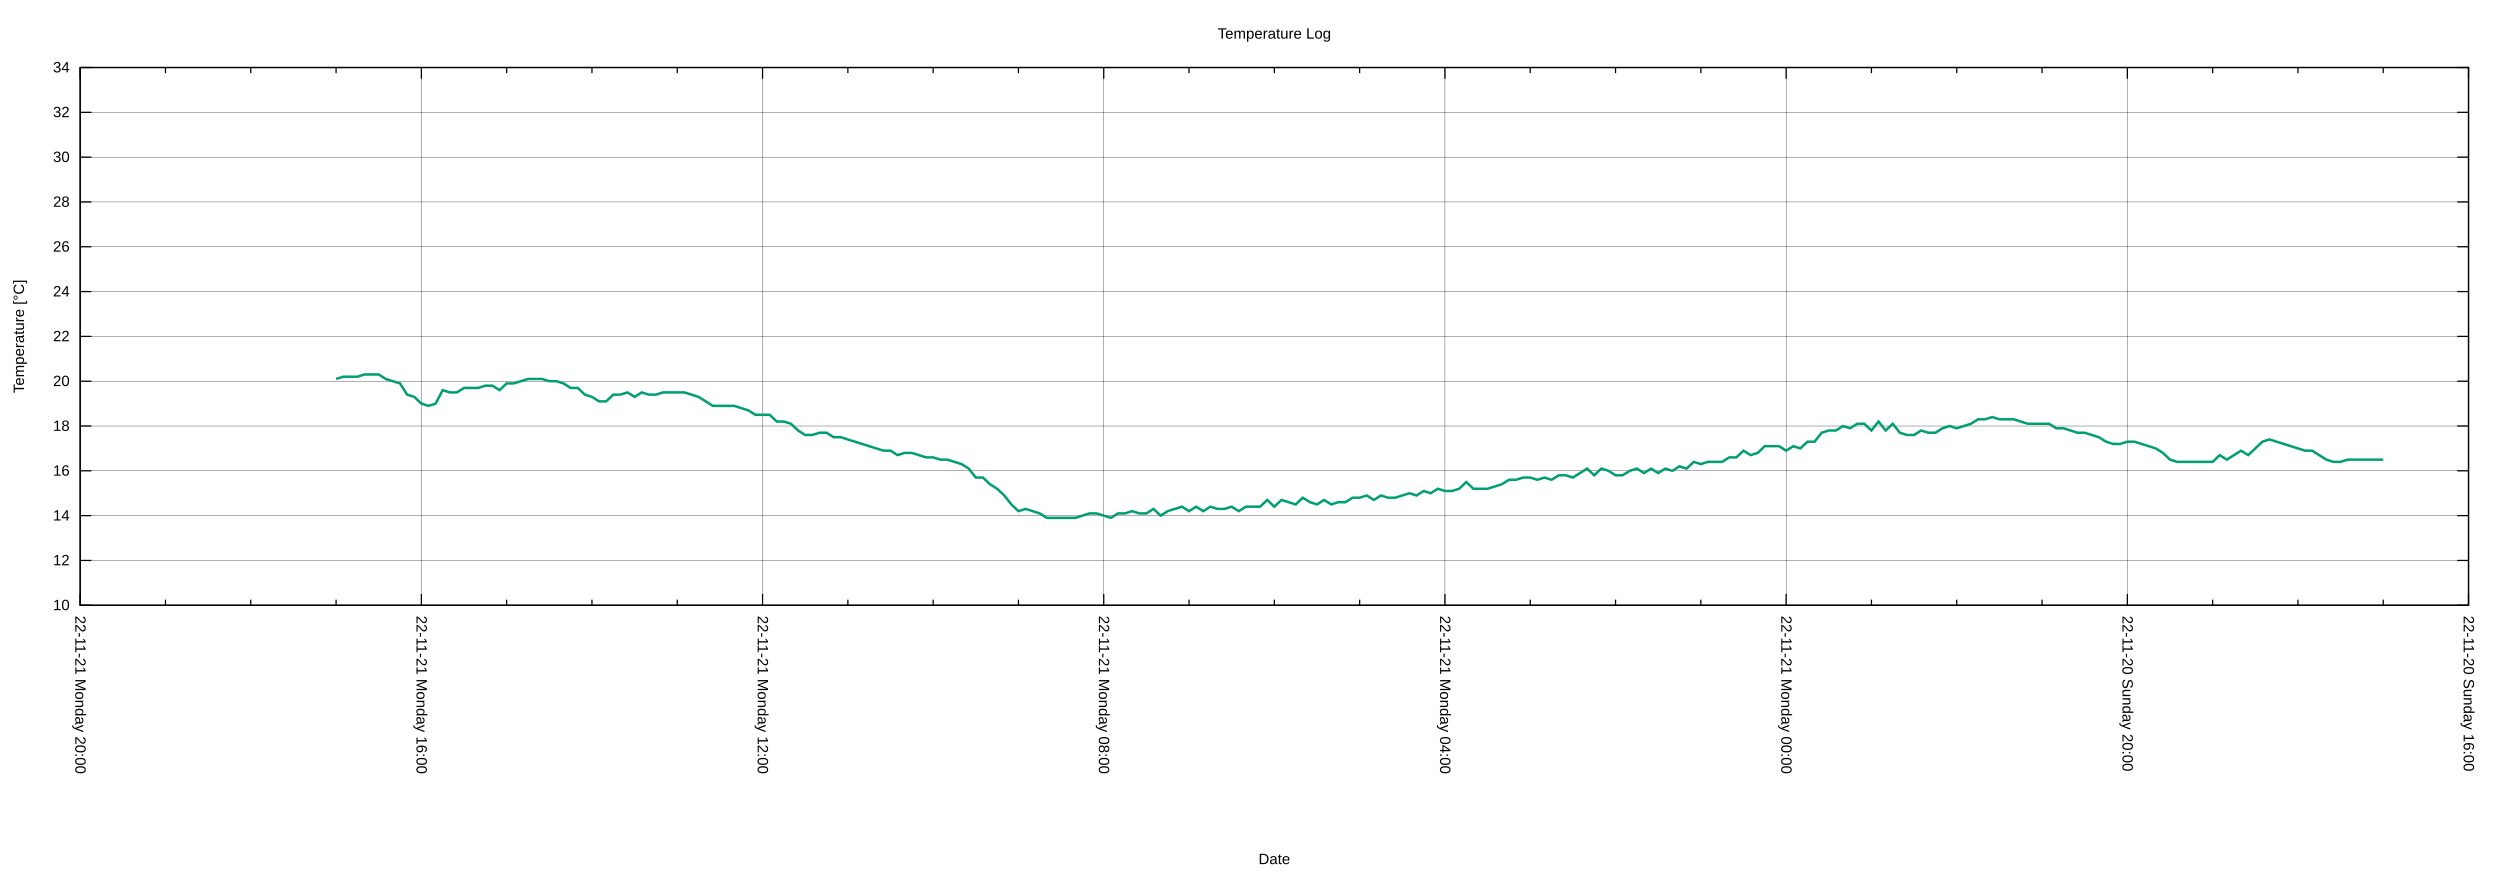
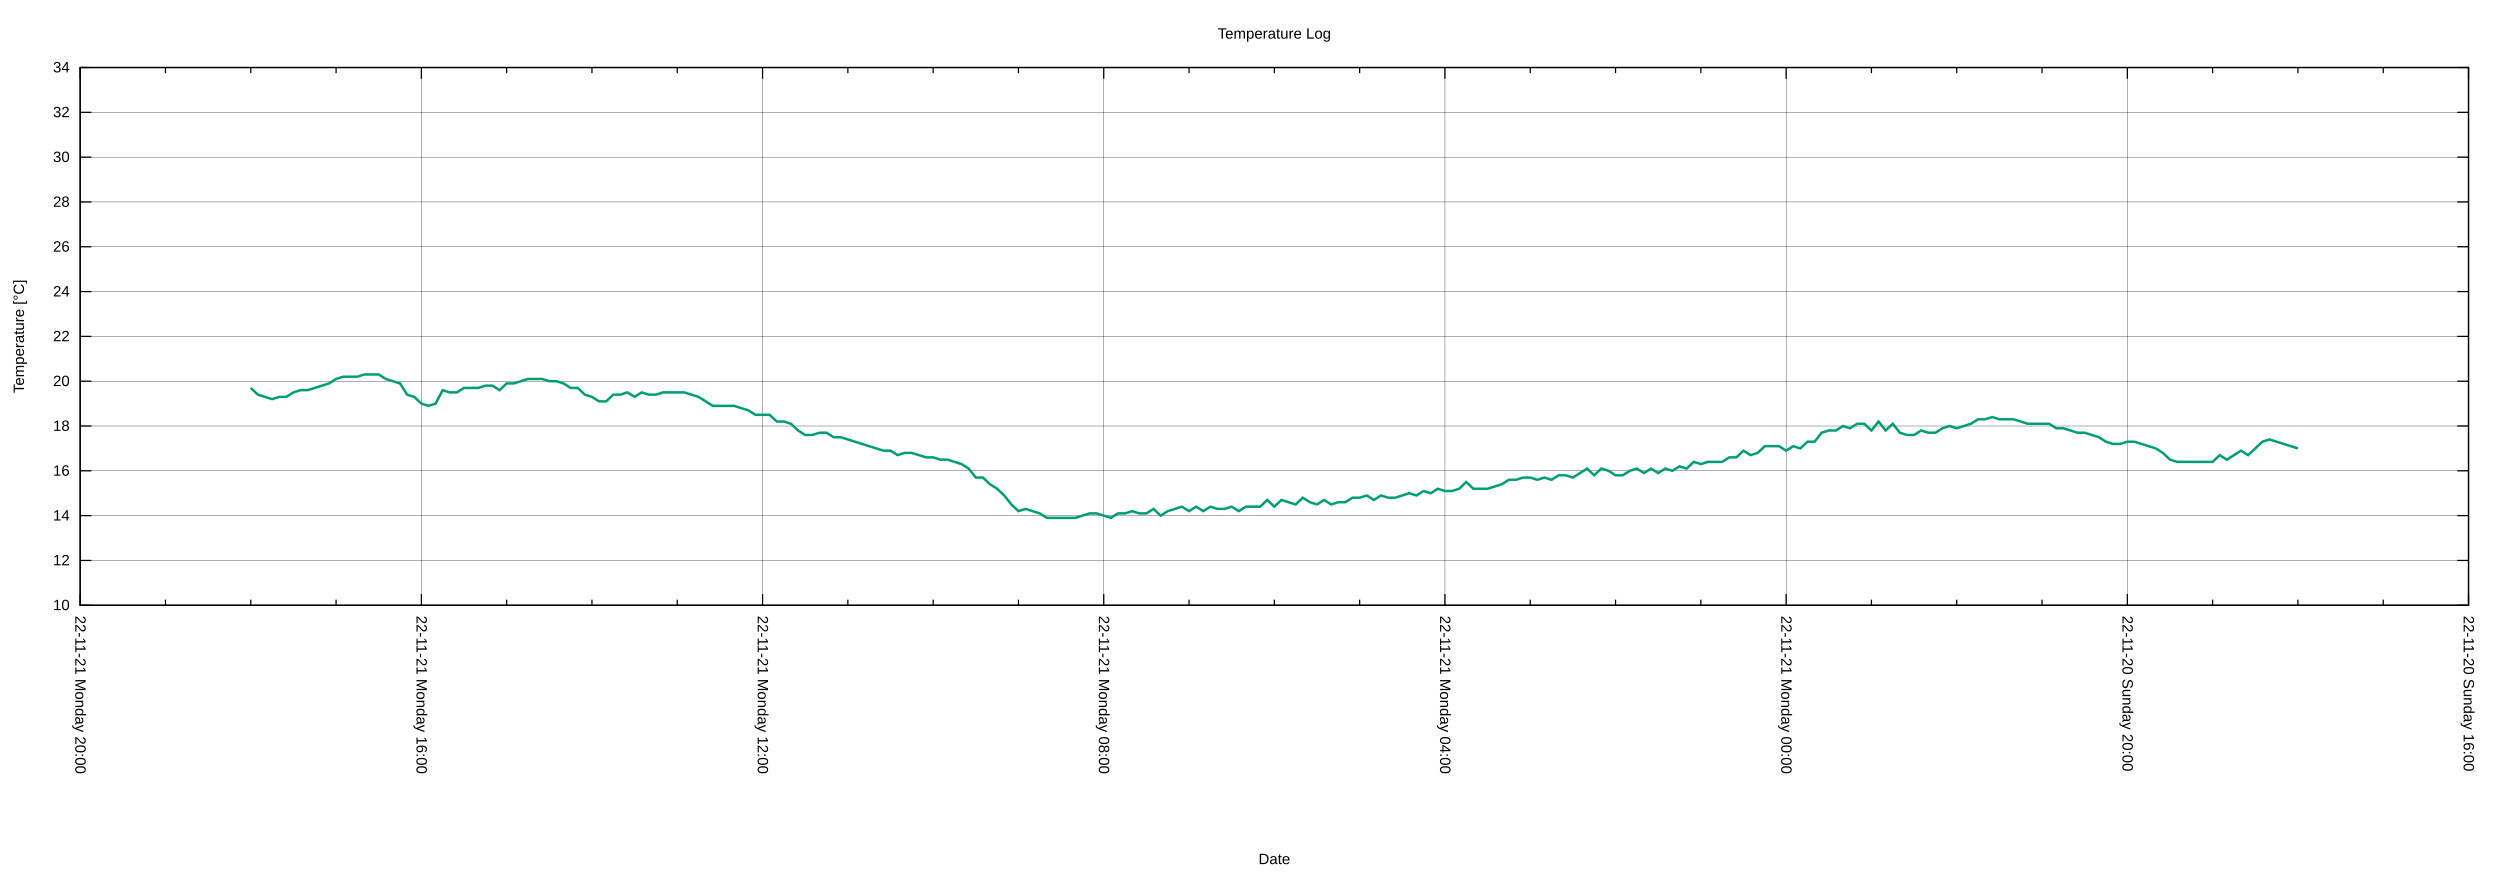
<svg xmlns="http://www.w3.org/2000/svg" xmlns:xlink="http://www.w3.org/1999/xlink" width="2000" height="700" viewBox="0 0 2000 700">
  <g id="gnuplot_canvas">
    <rect x="0" y="0" width="2000" height="700" fill="none" />
    <defs>
      <circle id="gpDot" r="0.5" stroke-width="0.5" stroke="currentColor" />
      <path id="gpPt0" stroke-width="0.222" stroke="currentColor" d="M-1,0 h2 M0,-1 v2" />
      <path id="gpPt1" stroke-width="0.222" stroke="currentColor" d="M-1,-1 L1,1 M1,-1 L-1,1" />
      <path id="gpPt2" stroke-width="0.222" stroke="currentColor" d="M-1,0 L1,0 M0,-1 L0,1 M-1,-1 L1,1 M-1,1 L1,-1" />
      <rect id="gpPt3" stroke-width="0.222" stroke="currentColor" x="-1" y="-1" width="2" height="2" />
      <rect id="gpPt4" stroke-width="0.222" stroke="currentColor" fill="currentColor" x="-1" y="-1" width="2" height="2" />
      <circle id="gpPt5" stroke-width="0.222" stroke="currentColor" cx="0" cy="0" r="1" />
      <use xlink:href="#gpPt5" id="gpPt6" fill="currentColor" stroke="none" />
      <path id="gpPt7" stroke-width="0.222" stroke="currentColor" d="M0,-1.33 L-1.33,0.67 L1.33,0.67 z" />
      <use xlink:href="#gpPt7" id="gpPt8" fill="currentColor" stroke="none" />
      <use xlink:href="#gpPt7" id="gpPt9" stroke="currentColor" transform="rotate(180)" />
      <use xlink:href="#gpPt9" id="gpPt10" fill="currentColor" stroke="none" />
      <use xlink:href="#gpPt3" id="gpPt11" stroke="currentColor" transform="rotate(45)" />
      <use xlink:href="#gpPt11" id="gpPt12" fill="currentColor" stroke="none" />
      <path id="gpPt13" stroke-width="0.222" stroke="currentColor" d="M0,1.330 L1.265,0.411 L0.782,-1.067 L-0.782,-1.076 L-1.265,0.411 z" />
      <use xlink:href="#gpPt13" id="gpPt14" fill="currentColor" stroke="none" />
      <filter id="textbox" filterUnits="objectBoundingBox" x="0" y="0" height="1" width="1">
        <feFlood flood-color="white" flood-opacity="1" result="bgnd" />
        <feComposite in="SourceGraphic" in2="bgnd" operator="atop" />
      </filter>
      <filter id="greybox" filterUnits="objectBoundingBox" x="0" y="0" height="1" width="1">
        <feFlood flood-color="lightgrey" flood-opacity="1" result="grey" />
        <feComposite in="SourceGraphic" in2="grey" operator="atop" />
      </filter>
    </defs>
    <g fill="none" color="white" stroke="currentColor" stroke-width="1.00" stroke-linecap="butt" stroke-linejoin="miter">
</g>
    <g fill="none" color="black" stroke="currentColor" stroke-width="1.00" stroke-linecap="butt" stroke-linejoin="miter">
</g>
    <g fill="none" color="black" stroke="black" stroke-width="0.25" stroke-linecap="butt" stroke-linejoin="miter">
</g>
    <g fill="none" color="black" stroke="currentColor" stroke-width="0.25" stroke-linecap="butt" stroke-linejoin="miter">
      <path stroke="black" class="gridline" d="M64.14,484.21 L1974.82,484.21  " />
    </g>
    <g fill="none" color="black" stroke="black" stroke-width="1.00" stroke-linecap="butt" stroke-linejoin="miter">
</g>
    <g fill="none" color="black" stroke="currentColor" stroke-width="1.00" stroke-linecap="butt" stroke-linejoin="miter">
      <path stroke="black" d="M64.14,484.21 L73.14,484.21 M1974.82,484.21 L1965.82,484.21  " />
      <g transform="translate(55.75,488.11)" stroke="none" fill="black" font-family="Arial" font-size="12.00" text-anchor="end">
        <text>
          <tspan font-family="Arial"> 10</tspan>
        </text>
      </g>
    </g>
    <g fill="none" color="black" stroke="currentColor" stroke-width="1.00" stroke-linecap="butt" stroke-linejoin="miter">
</g>
    <g fill="none" color="black" stroke="black" stroke-width="0.25" stroke-linecap="butt" stroke-linejoin="miter">
</g>
    <g fill="none" color="black" stroke="currentColor" stroke-width="0.25" stroke-linecap="butt" stroke-linejoin="miter">
      <path stroke="black" class="gridline" d="M64.14,448.36 L1974.82,448.36  " />
    </g>
    <g fill="none" color="black" stroke="black" stroke-width="1.00" stroke-linecap="butt" stroke-linejoin="miter">
</g>
    <g fill="none" color="black" stroke="currentColor" stroke-width="1.00" stroke-linecap="butt" stroke-linejoin="miter">
      <path stroke="black" d="M64.14,448.36 L73.14,448.36 M1974.82,448.36 L1965.82,448.36  " />
      <g transform="translate(55.75,452.26)" stroke="none" fill="black" font-family="Arial" font-size="12.00" text-anchor="end">
        <text>
          <tspan font-family="Arial"> 12</tspan>
        </text>
      </g>
    </g>
    <g fill="none" color="black" stroke="currentColor" stroke-width="1.00" stroke-linecap="butt" stroke-linejoin="miter">
</g>
    <g fill="none" color="black" stroke="black" stroke-width="0.25" stroke-linecap="butt" stroke-linejoin="miter">
</g>
    <g fill="none" color="black" stroke="currentColor" stroke-width="0.25" stroke-linecap="butt" stroke-linejoin="miter">
      <path stroke="black" class="gridline" d="M64.14,412.51 L1974.82,412.51  " />
    </g>
    <g fill="none" color="black" stroke="black" stroke-width="1.00" stroke-linecap="butt" stroke-linejoin="miter">
</g>
    <g fill="none" color="black" stroke="currentColor" stroke-width="1.00" stroke-linecap="butt" stroke-linejoin="miter">
      <path stroke="black" d="M64.14,412.51 L73.14,412.51 M1974.82,412.51 L1965.82,412.51  " />
      <g transform="translate(55.75,416.41)" stroke="none" fill="black" font-family="Arial" font-size="12.00" text-anchor="end">
        <text>
          <tspan font-family="Arial"> 14</tspan>
        </text>
      </g>
    </g>
    <g fill="none" color="black" stroke="currentColor" stroke-width="1.00" stroke-linecap="butt" stroke-linejoin="miter">
</g>
    <g fill="none" color="black" stroke="black" stroke-width="0.25" stroke-linecap="butt" stroke-linejoin="miter">
</g>
    <g fill="none" color="black" stroke="currentColor" stroke-width="0.25" stroke-linecap="butt" stroke-linejoin="miter">
      <path stroke="black" class="gridline" d="M64.14,376.66 L1974.82,376.66  " />
    </g>
    <g fill="none" color="black" stroke="black" stroke-width="1.00" stroke-linecap="butt" stroke-linejoin="miter">
</g>
    <g fill="none" color="black" stroke="currentColor" stroke-width="1.00" stroke-linecap="butt" stroke-linejoin="miter">
      <path stroke="black" d="M64.14,376.66 L73.14,376.66 M1974.82,376.66 L1965.82,376.66  " />
      <g transform="translate(55.75,380.56)" stroke="none" fill="black" font-family="Arial" font-size="12.00" text-anchor="end">
        <text>
          <tspan font-family="Arial"> 16</tspan>
        </text>
      </g>
    </g>
    <g fill="none" color="black" stroke="currentColor" stroke-width="1.00" stroke-linecap="butt" stroke-linejoin="miter">
</g>
    <g fill="none" color="black" stroke="black" stroke-width="0.25" stroke-linecap="butt" stroke-linejoin="miter">
</g>
    <g fill="none" color="black" stroke="currentColor" stroke-width="0.25" stroke-linecap="butt" stroke-linejoin="miter">
      <path stroke="black" class="gridline" d="M64.14,340.81 L1974.82,340.81  " />
    </g>
    <g fill="none" color="black" stroke="black" stroke-width="1.00" stroke-linecap="butt" stroke-linejoin="miter">
</g>
    <g fill="none" color="black" stroke="currentColor" stroke-width="1.00" stroke-linecap="butt" stroke-linejoin="miter">
      <path stroke="black" d="M64.14,340.81 L73.14,340.81 M1974.82,340.81 L1965.82,340.81  " />
      <g transform="translate(55.75,344.71)" stroke="none" fill="black" font-family="Arial" font-size="12.00" text-anchor="end">
        <text>
          <tspan font-family="Arial"> 18</tspan>
        </text>
      </g>
    </g>
    <g fill="none" color="black" stroke="currentColor" stroke-width="1.00" stroke-linecap="butt" stroke-linejoin="miter">
</g>
    <g fill="none" color="black" stroke="black" stroke-width="0.25" stroke-linecap="butt" stroke-linejoin="miter">
</g>
    <g fill="none" color="black" stroke="currentColor" stroke-width="0.25" stroke-linecap="butt" stroke-linejoin="miter">
      <path stroke="black" class="gridline" d="M64.14,304.96 L1974.82,304.96  " />
    </g>
    <g fill="none" color="black" stroke="black" stroke-width="1.00" stroke-linecap="butt" stroke-linejoin="miter">
</g>
    <g fill="none" color="black" stroke="currentColor" stroke-width="1.00" stroke-linecap="butt" stroke-linejoin="miter">
      <path stroke="black" d="M64.14,304.96 L73.14,304.96 M1974.82,304.96 L1965.82,304.96  " />
      <g transform="translate(55.75,308.86)" stroke="none" fill="black" font-family="Arial" font-size="12.00" text-anchor="end">
        <text>
          <tspan font-family="Arial"> 20</tspan>
        </text>
      </g>
    </g>
    <g fill="none" color="black" stroke="currentColor" stroke-width="1.00" stroke-linecap="butt" stroke-linejoin="miter">
</g>
    <g fill="none" color="black" stroke="black" stroke-width="0.25" stroke-linecap="butt" stroke-linejoin="miter">
</g>
    <g fill="none" color="black" stroke="currentColor" stroke-width="0.25" stroke-linecap="butt" stroke-linejoin="miter">
      <path stroke="black" class="gridline" d="M64.14,269.11 L1974.82,269.11  " />
    </g>
    <g fill="none" color="black" stroke="black" stroke-width="1.00" stroke-linecap="butt" stroke-linejoin="miter">
</g>
    <g fill="none" color="black" stroke="currentColor" stroke-width="1.00" stroke-linecap="butt" stroke-linejoin="miter">
      <path stroke="black" d="M64.14,269.11 L73.14,269.11 M1974.82,269.11 L1965.82,269.11  " />
      <g transform="translate(55.75,273.01)" stroke="none" fill="black" font-family="Arial" font-size="12.00" text-anchor="end">
        <text>
          <tspan font-family="Arial"> 22</tspan>
        </text>
      </g>
    </g>
    <g fill="none" color="black" stroke="currentColor" stroke-width="1.00" stroke-linecap="butt" stroke-linejoin="miter">
</g>
    <g fill="none" color="black" stroke="black" stroke-width="0.25" stroke-linecap="butt" stroke-linejoin="miter">
</g>
    <g fill="none" color="black" stroke="currentColor" stroke-width="0.25" stroke-linecap="butt" stroke-linejoin="miter">
      <path stroke="black" class="gridline" d="M64.14,233.26 L1974.82,233.26  " />
    </g>
    <g fill="none" color="black" stroke="black" stroke-width="1.00" stroke-linecap="butt" stroke-linejoin="miter">
</g>
    <g fill="none" color="black" stroke="currentColor" stroke-width="1.00" stroke-linecap="butt" stroke-linejoin="miter">
      <path stroke="black" d="M64.14,233.26 L73.14,233.26 M1974.82,233.26 L1965.82,233.26  " />
      <g transform="translate(55.75,237.16)" stroke="none" fill="black" font-family="Arial" font-size="12.00" text-anchor="end">
        <text>
          <tspan font-family="Arial"> 24</tspan>
        </text>
      </g>
    </g>
    <g fill="none" color="black" stroke="currentColor" stroke-width="1.00" stroke-linecap="butt" stroke-linejoin="miter">
</g>
    <g fill="none" color="black" stroke="black" stroke-width="0.25" stroke-linecap="butt" stroke-linejoin="miter">
</g>
    <g fill="none" color="black" stroke="currentColor" stroke-width="0.25" stroke-linecap="butt" stroke-linejoin="miter">
      <path stroke="black" class="gridline" d="M64.14,197.41 L1974.82,197.41  " />
    </g>
    <g fill="none" color="black" stroke="black" stroke-width="1.00" stroke-linecap="butt" stroke-linejoin="miter">
</g>
    <g fill="none" color="black" stroke="currentColor" stroke-width="1.00" stroke-linecap="butt" stroke-linejoin="miter">
      <path stroke="black" d="M64.14,197.41 L73.14,197.41 M1974.82,197.41 L1965.82,197.41  " />
      <g transform="translate(55.75,201.31)" stroke="none" fill="black" font-family="Arial" font-size="12.00" text-anchor="end">
        <text>
          <tspan font-family="Arial"> 26</tspan>
        </text>
      </g>
    </g>
    <g fill="none" color="black" stroke="currentColor" stroke-width="1.00" stroke-linecap="butt" stroke-linejoin="miter">
</g>
    <g fill="none" color="black" stroke="black" stroke-width="0.25" stroke-linecap="butt" stroke-linejoin="miter">
</g>
    <g fill="none" color="black" stroke="currentColor" stroke-width="0.25" stroke-linecap="butt" stroke-linejoin="miter">
      <path stroke="black" class="gridline" d="M64.14,161.56 L1974.82,161.56  " />
    </g>
    <g fill="none" color="black" stroke="black" stroke-width="1.00" stroke-linecap="butt" stroke-linejoin="miter">
</g>
    <g fill="none" color="black" stroke="currentColor" stroke-width="1.00" stroke-linecap="butt" stroke-linejoin="miter">
      <path stroke="black" d="M64.14,161.56 L73.14,161.56 M1974.82,161.56 L1965.82,161.56  " />
      <g transform="translate(55.75,165.46)" stroke="none" fill="black" font-family="Arial" font-size="12.00" text-anchor="end">
        <text>
          <tspan font-family="Arial"> 28</tspan>
        </text>
      </g>
    </g>
    <g fill="none" color="black" stroke="currentColor" stroke-width="1.00" stroke-linecap="butt" stroke-linejoin="miter">
</g>
    <g fill="none" color="black" stroke="black" stroke-width="0.25" stroke-linecap="butt" stroke-linejoin="miter">
</g>
    <g fill="none" color="black" stroke="currentColor" stroke-width="0.25" stroke-linecap="butt" stroke-linejoin="miter">
      <path stroke="black" class="gridline" d="M64.14,125.71 L1974.82,125.71  " />
    </g>
    <g fill="none" color="black" stroke="black" stroke-width="1.00" stroke-linecap="butt" stroke-linejoin="miter">
</g>
    <g fill="none" color="black" stroke="currentColor" stroke-width="1.00" stroke-linecap="butt" stroke-linejoin="miter">
      <path stroke="black" d="M64.14,125.71 L73.14,125.71 M1974.82,125.71 L1965.82,125.71  " />
      <g transform="translate(55.75,129.61)" stroke="none" fill="black" font-family="Arial" font-size="12.00" text-anchor="end">
        <text>
          <tspan font-family="Arial"> 30</tspan>
        </text>
      </g>
    </g>
    <g fill="none" color="black" stroke="currentColor" stroke-width="1.00" stroke-linecap="butt" stroke-linejoin="miter">
</g>
    <g fill="none" color="black" stroke="black" stroke-width="0.25" stroke-linecap="butt" stroke-linejoin="miter">
</g>
    <g fill="none" color="black" stroke="currentColor" stroke-width="0.25" stroke-linecap="butt" stroke-linejoin="miter">
      <path stroke="black" class="gridline" d="M64.14,89.86 L1974.82,89.86  " />
    </g>
    <g fill="none" color="black" stroke="black" stroke-width="1.00" stroke-linecap="butt" stroke-linejoin="miter">
</g>
    <g fill="none" color="black" stroke="currentColor" stroke-width="1.00" stroke-linecap="butt" stroke-linejoin="miter">
      <path stroke="black" d="M64.14,89.86 L73.14,89.86 M1974.82,89.86 L1965.82,89.86  " />
      <g transform="translate(55.75,93.76)" stroke="none" fill="black" font-family="Arial" font-size="12.00" text-anchor="end">
        <text>
          <tspan font-family="Arial"> 32</tspan>
        </text>
      </g>
    </g>
    <g fill="none" color="black" stroke="currentColor" stroke-width="1.00" stroke-linecap="butt" stroke-linejoin="miter">
</g>
    <g fill="none" color="black" stroke="black" stroke-width="0.25" stroke-linecap="butt" stroke-linejoin="miter">
</g>
    <g fill="none" color="black" stroke="currentColor" stroke-width="0.25" stroke-linecap="butt" stroke-linejoin="miter">
      <path stroke="black" class="gridline" d="M64.14,54.01 L1974.82,54.01  " />
    </g>
    <g fill="none" color="black" stroke="black" stroke-width="1.00" stroke-linecap="butt" stroke-linejoin="miter">
</g>
    <g fill="none" color="black" stroke="currentColor" stroke-width="1.00" stroke-linecap="butt" stroke-linejoin="miter">
      <path stroke="black" d="M64.14,54.01 L73.14,54.01 M1974.82,54.01 L1965.82,54.01  " />
      <g transform="translate(55.75,57.91)" stroke="none" fill="black" font-family="Arial" font-size="12.00" text-anchor="end">
        <text>
          <tspan font-family="Arial"> 34</tspan>
        </text>
      </g>
    </g>
    <g fill="none" color="black" stroke="currentColor" stroke-width="1.00" stroke-linecap="butt" stroke-linejoin="miter">
</g>
    <g fill="none" color="black" stroke="black" stroke-width="0.25" stroke-linecap="butt" stroke-linejoin="miter">
</g>
    <g fill="none" color="black" stroke="currentColor" stroke-width="0.25" stroke-linecap="butt" stroke-linejoin="miter">
      <path stroke="black" class="gridline" d="M1974.82,484.21 L1974.82,54.01  " />
    </g>
    <g fill="none" color="black" stroke="black" stroke-width="1.00" stroke-linecap="butt" stroke-linejoin="miter">
</g>
    <g fill="none" color="black" stroke="currentColor" stroke-width="1.00" stroke-linecap="butt" stroke-linejoin="miter">
      <path stroke="black" d="M1974.82,484.21 L1974.82,475.21 M1974.82,54.01 L1974.82,63.01  " />
      <g transform="translate(1970.92,492.60) rotate(90)" stroke="none" fill="black" font-family="Arial" font-size="12.00" text-anchor="start">
        <text>
          <tspan font-family="Arial">22-11-20 Sunday 16:00</tspan>
        </text>
      </g>
    </g>
    <g fill="none" color="black" stroke="currentColor" stroke-width="1.00" stroke-linecap="butt" stroke-linejoin="miter">
      <path stroke="black" d="M1906.58,484.21 L1906.58,479.71 M1906.58,54.01 L1906.58,58.51 M1838.34,484.21 L1838.34,479.71 M1838.34,54.01 L1838.34,58.51   M1770.10,484.21 L1770.10,479.71 M1770.10,54.01 L1770.10,58.51  " />
    </g>
    <g fill="none" color="black" stroke="black" stroke-width="0.25" stroke-linecap="butt" stroke-linejoin="miter">
</g>
    <g fill="none" color="black" stroke="currentColor" stroke-width="0.25" stroke-linecap="butt" stroke-linejoin="miter">
      <path stroke="black" class="gridline" d="M1701.87,484.21 L1701.87,54.01  " />
    </g>
    <g fill="none" color="black" stroke="black" stroke-width="1.00" stroke-linecap="butt" stroke-linejoin="miter">
</g>
    <g fill="none" color="black" stroke="currentColor" stroke-width="1.00" stroke-linecap="butt" stroke-linejoin="miter">
      <path stroke="black" d="M1701.87,484.21 L1701.87,475.21 M1701.87,54.01 L1701.87,63.01  " />
      <g transform="translate(1697.97,492.60) rotate(90)" stroke="none" fill="black" font-family="Arial" font-size="12.00" text-anchor="start">
        <text>
          <tspan font-family="Arial">22-11-20 Sunday 20:00</tspan>
        </text>
      </g>
    </g>
    <g fill="none" color="black" stroke="currentColor" stroke-width="1.00" stroke-linecap="butt" stroke-linejoin="miter">
      <path stroke="black" d="M1633.63,484.21 L1633.63,479.71 M1633.63,54.01 L1633.63,58.51 M1565.39,484.21 L1565.39,479.71 M1565.39,54.01 L1565.39,58.51   M1497.15,484.21 L1497.15,479.71 M1497.15,54.01 L1497.15,58.51  " />
    </g>
    <g fill="none" color="black" stroke="black" stroke-width="0.25" stroke-linecap="butt" stroke-linejoin="miter">
</g>
    <g fill="none" color="black" stroke="currentColor" stroke-width="0.25" stroke-linecap="butt" stroke-linejoin="miter">
      <path stroke="black" class="gridline" d="M1428.91,484.21 L1428.91,54.01  " />
    </g>
    <g fill="none" color="black" stroke="black" stroke-width="1.00" stroke-linecap="butt" stroke-linejoin="miter">
</g>
    <g fill="none" color="black" stroke="currentColor" stroke-width="1.00" stroke-linecap="butt" stroke-linejoin="miter">
      <path stroke="black" d="M1428.91,484.21 L1428.91,475.21 M1428.91,54.01 L1428.91,63.01  " />
      <g transform="translate(1425.01,492.60) rotate(90)" stroke="none" fill="black" font-family="Arial" font-size="12.00" text-anchor="start">
        <text>
          <tspan font-family="Arial">22-11-21 Monday 00:00</tspan>
        </text>
      </g>
    </g>
    <g fill="none" color="black" stroke="currentColor" stroke-width="1.00" stroke-linecap="butt" stroke-linejoin="miter">
      <path stroke="black" d="M1360.67,484.21 L1360.67,479.71 M1360.67,54.01 L1360.67,58.51 M1292.43,484.21 L1292.43,479.71 M1292.43,54.01 L1292.43,58.51   M1224.20,484.21 L1224.20,479.71 M1224.20,54.01 L1224.20,58.51  " />
    </g>
    <g fill="none" color="black" stroke="black" stroke-width="0.25" stroke-linecap="butt" stroke-linejoin="miter">
</g>
    <g fill="none" color="black" stroke="currentColor" stroke-width="0.25" stroke-linecap="butt" stroke-linejoin="miter">
      <path stroke="black" class="gridline" d="M1155.96,484.21 L1155.96,54.01  " />
    </g>
    <g fill="none" color="black" stroke="black" stroke-width="1.00" stroke-linecap="butt" stroke-linejoin="miter">
</g>
    <g fill="none" color="black" stroke="currentColor" stroke-width="1.00" stroke-linecap="butt" stroke-linejoin="miter">
      <path stroke="black" d="M1155.96,484.21 L1155.96,475.21 M1155.96,54.01 L1155.96,63.01  " />
      <g transform="translate(1152.06,492.60) rotate(90)" stroke="none" fill="black" font-family="Arial" font-size="12.00" text-anchor="start">
        <text>
          <tspan font-family="Arial">22-11-21 Monday 04:00</tspan>
        </text>
      </g>
    </g>
    <g fill="none" color="black" stroke="currentColor" stroke-width="1.00" stroke-linecap="butt" stroke-linejoin="miter">
      <path stroke="black" d="M1087.72,484.21 L1087.72,479.71 M1087.72,54.01 L1087.72,58.51 M1019.48,484.21 L1019.48,479.71 M1019.48,54.01 L1019.48,58.51   M951.24,484.21 L951.24,479.71 M951.24,54.01 L951.24,58.51  " />
    </g>
    <g fill="none" color="black" stroke="black" stroke-width="0.25" stroke-linecap="butt" stroke-linejoin="miter">
</g>
    <g fill="none" color="black" stroke="currentColor" stroke-width="0.25" stroke-linecap="butt" stroke-linejoin="miter">
      <path stroke="black" class="gridline" d="M883.00,484.21 L883.00,54.01  " />
    </g>
    <g fill="none" color="black" stroke="black" stroke-width="1.00" stroke-linecap="butt" stroke-linejoin="miter">
</g>
    <g fill="none" color="black" stroke="currentColor" stroke-width="1.00" stroke-linecap="butt" stroke-linejoin="miter">
      <path stroke="black" d="M883.00,484.21 L883.00,475.21 M883.00,54.01 L883.00,63.01  " />
      <g transform="translate(879.10,492.60) rotate(90)" stroke="none" fill="black" font-family="Arial" font-size="12.00" text-anchor="start">
        <text>
          <tspan font-family="Arial">22-11-21 Monday 08:00</tspan>
        </text>
      </g>
    </g>
    <g fill="none" color="black" stroke="currentColor" stroke-width="1.00" stroke-linecap="butt" stroke-linejoin="miter">
      <path stroke="black" d="M814.76,484.21 L814.76,479.71 M814.76,54.01 L814.76,58.51 M746.53,484.21 L746.53,479.71 M746.53,54.01 L746.53,58.51   M678.29,484.21 L678.29,479.71 M678.29,54.01 L678.29,58.51  " />
    </g>
    <g fill="none" color="black" stroke="black" stroke-width="0.25" stroke-linecap="butt" stroke-linejoin="miter">
</g>
    <g fill="none" color="black" stroke="currentColor" stroke-width="0.25" stroke-linecap="butt" stroke-linejoin="miter">
      <path stroke="black" class="gridline" d="M610.05,484.21 L610.05,54.01  " />
    </g>
    <g fill="none" color="black" stroke="black" stroke-width="1.00" stroke-linecap="butt" stroke-linejoin="miter">
</g>
    <g fill="none" color="black" stroke="currentColor" stroke-width="1.00" stroke-linecap="butt" stroke-linejoin="miter">
      <path stroke="black" d="M610.05,484.21 L610.05,475.21 M610.05,54.01 L610.05,63.01  " />
      <g transform="translate(606.15,492.60) rotate(90)" stroke="none" fill="black" font-family="Arial" font-size="12.00" text-anchor="start">
        <text>
          <tspan font-family="Arial">22-11-21 Monday 12:00</tspan>
        </text>
      </g>
    </g>
    <g fill="none" color="black" stroke="currentColor" stroke-width="1.00" stroke-linecap="butt" stroke-linejoin="miter">
      <path stroke="black" d="M541.81,484.21 L541.81,479.71 M541.81,54.01 L541.81,58.51 M473.57,484.21 L473.57,479.71 M473.57,54.01 L473.57,58.51   M405.33,484.21 L405.33,479.71 M405.33,54.01 L405.33,58.51  " />
    </g>
    <g fill="none" color="black" stroke="black" stroke-width="0.25" stroke-linecap="butt" stroke-linejoin="miter">
</g>
    <g fill="none" color="black" stroke="currentColor" stroke-width="0.25" stroke-linecap="butt" stroke-linejoin="miter">
      <path stroke="black" class="gridline" d="M337.09,484.21 L337.09,54.01  " />
    </g>
    <g fill="none" color="black" stroke="black" stroke-width="1.00" stroke-linecap="butt" stroke-linejoin="miter">
</g>
    <g fill="none" color="black" stroke="currentColor" stroke-width="1.00" stroke-linecap="butt" stroke-linejoin="miter">
      <path stroke="black" d="M337.09,484.21 L337.09,475.21 M337.09,54.01 L337.09,63.01  " />
      <g transform="translate(333.19,492.60) rotate(90)" stroke="none" fill="black" font-family="Arial" font-size="12.00" text-anchor="start">
        <text>
          <tspan font-family="Arial">22-11-21 Monday 16:00</tspan>
        </text>
      </g>
    </g>
    <g fill="none" color="black" stroke="currentColor" stroke-width="1.00" stroke-linecap="butt" stroke-linejoin="miter">
      <path stroke="black" d="M268.86,484.21 L268.86,479.71 M268.86,54.01 L268.86,58.51 M200.62,484.21 L200.62,479.71 M200.62,54.01 L200.62,58.51   M132.38,484.21 L132.38,479.71 M132.38,54.01 L132.38,58.51  " />
    </g>
    <g fill="none" color="black" stroke="black" stroke-width="0.25" stroke-linecap="butt" stroke-linejoin="miter">
</g>
    <g fill="none" color="black" stroke="currentColor" stroke-width="0.25" stroke-linecap="butt" stroke-linejoin="miter">
      <path stroke="black" class="gridline" d="M64.14,484.21 L64.14,54.01  " />
    </g>
    <g fill="none" color="black" stroke="black" stroke-width="1.00" stroke-linecap="butt" stroke-linejoin="miter">
</g>
    <g fill="none" color="black" stroke="currentColor" stroke-width="1.00" stroke-linecap="butt" stroke-linejoin="miter">
      <path stroke="black" d="M64.14,484.21 L64.14,475.21 M64.14,54.01 L64.14,63.01  " />
      <g transform="translate(60.24,492.60) rotate(90)" stroke="none" fill="black" font-family="Arial" font-size="12.00" text-anchor="start">
        <text>
          <tspan font-family="Arial">22-11-21 Monday 20:00</tspan>
        </text>
      </g>
    </g>
    <g fill="none" color="black" stroke="currentColor" stroke-width="1.00" stroke-linecap="butt" stroke-linejoin="miter">
</g>
    <g fill="none" color="black" stroke="currentColor" stroke-width="1.00" stroke-linecap="butt" stroke-linejoin="miter">
      <path stroke="black" d="M64.14,54.01 L64.14,484.21 L1974.82,484.21 L1974.82,54.01 L64.14,54.01 Z  " />
    </g>
    <g fill="none" color="black" stroke="currentColor" stroke-width="1.00" stroke-linecap="butt" stroke-linejoin="miter">
      <g transform="translate(19.18,269.11) rotate(270)" stroke="none" fill="black" font-family="Arial" font-size="12.00" text-anchor="middle">
        <text>
          <tspan font-family="Arial">Temperature [°C]</tspan>
        </text>
      </g>
    </g>
    <g fill="none" color="black" stroke="currentColor" stroke-width="1.00" stroke-linecap="butt" stroke-linejoin="miter">
      <g transform="translate(1019.48,691.30)" stroke="none" fill="black" font-family="Arial" font-size="12.00" text-anchor="middle">
        <text>
          <tspan font-family="Arial">Date</tspan>
        </text>
      </g>
    </g>
    <g fill="none" color="black" stroke="currentColor" stroke-width="1.00" stroke-linecap="butt" stroke-linejoin="miter">
</g>
    <g id="gnuplot_plot_1">
      <g fill="none" color="white" stroke="currentColor" stroke-width="2.00" stroke-linecap="butt" stroke-linejoin="miter">
</g>
      <g fill="none" color="black" stroke="currentColor" stroke-width="2.00" stroke-linecap="butt" stroke-linejoin="miter">
-         <path stroke="rgb(  0, 158, 115)" d="M268.86,303.17 L274.54,301.37 L280.23,301.37 L285.92,301.37 L291.60,299.58 L297.29,299.58 L302.98,299.58 L308.66,303.17   L314.35,304.96 L320.03,306.75 L325.72,315.71 L331.41,317.51 L337.09,322.88 L342.78,324.68 L348.47,322.88 L354.15,312.13   L359.84,313.92 L365.53,313.92 L371.21,310.34 L376.90,310.34 L382.59,310.34 L388.27,308.54 L393.96,308.54 L399.65,312.13   L405.33,306.75 L411.02,306.75 L416.71,304.96 L422.39,303.17 L428.08,303.17 L433.77,303.17 L439.45,304.96 L445.14,304.96   L450.83,306.75 L456.51,310.34 L462.20,310.34 L467.88,315.71 L473.57,317.51 L479.26,321.09 L484.94,321.09 L490.63,315.71   L496.32,315.71 L502.00,313.92 L507.69,317.51 L513.38,313.92 L519.06,315.71 L524.75,315.71 L530.44,313.92 L536.12,313.92   L541.81,313.92 L547.50,313.92 L553.18,315.71 L558.87,317.51 L564.56,321.09 L570.24,324.68 L575.93,324.68 L581.62,324.68   L587.30,324.68 L592.99,326.47 L598.68,328.26 L604.36,331.85 L610.05,331.85 L615.74,331.85 L621.42,337.22 L627.11,337.22   L632.79,339.02 L638.48,344.39 L644.17,347.98 L649.85,347.98 L655.54,346.19 L661.23,346.19 L666.91,349.77 L672.60,349.77   L678.29,351.56 L683.97,353.36 L689.66,355.15 L695.35,356.94 L701.03,358.73 L706.72,360.53 L712.41,360.53 L718.09,364.11   L723.78,362.32 L729.47,362.32 L735.15,364.11 L740.84,365.90 L746.53,365.90 L752.21,367.70 L757.90,367.70 L763.59,369.49   L769.27,371.28 L774.96,374.87 L780.65,382.04 L786.33,382.04 L792.02,387.41 L797.70,391.00 L803.39,396.38 L809.08,403.55   L814.76,408.92 L820.45,407.13 L826.14,408.92 L831.82,410.72 L837.51,414.30 L843.20,414.30 L848.88,414.30 L854.57,414.30   L860.26,414.30 L865.94,412.51 L871.63,410.72 L877.32,410.72 L883.00,412.51 L888.69,414.30 L894.38,410.72 L900.06,410.72   L905.75,408.92 L911.44,410.72 L917.12,410.72 L922.81,407.13 L928.50,412.51 L934.18,408.92 L939.87,407.13 L945.55,405.34   L951.24,408.92 L956.93,405.34 L962.61,408.92 L968.30,405.34 L973.99,407.13 L979.67,407.13 L985.36,405.34 L991.05,408.92   L996.73,405.34 L1002.42,405.34 L1008.11,405.34 L1013.79,399.96 L1019.48,405.34 L1025.17,399.96 L1030.85,401.75 L1036.54,403.55   L1042.23,398.17 L1047.91,401.75 L1053.60,403.55 L1059.29,399.96 L1064.97,403.55 L1070.66,401.75 L1076.35,401.75 L1082.03,398.17   L1087.72,398.17 L1093.41,396.38 L1099.09,399.96 L1104.78,396.38 L1110.46,398.17 L1116.15,398.17 L1121.84,396.38 L1127.52,394.58   L1133.21,396.38 L1138.90,392.79 L1144.58,394.58 L1150.27,391.00 L1155.96,392.79 L1161.64,392.79 L1167.33,391.00 L1173.02,385.62   L1178.70,391.00 L1184.39,391.00 L1190.08,391.00 L1195.76,389.21 L1201.45,387.41 L1207.14,383.83 L1212.82,383.83 L1218.51,382.04   L1224.20,382.04 L1229.88,383.83 L1235.57,382.04 L1241.26,383.83 L1246.94,380.24 L1252.63,380.24 L1258.32,382.04 L1264.00,378.45   L1269.69,374.87 L1275.37,380.24 L1281.06,374.87 L1286.75,376.66 L1292.43,380.24 L1298.12,380.24 L1303.81,376.66 L1309.49,374.87   L1315.18,378.45 L1320.87,374.87 L1326.55,378.45 L1332.24,374.87 L1337.93,376.66 L1343.61,373.07 L1349.30,374.87 L1354.99,369.49   L1360.67,371.28 L1366.36,369.49 L1372.05,369.49 L1377.73,369.49 L1383.42,365.90 L1389.11,365.90 L1394.79,360.53 L1400.48,364.11   L1406.17,362.32 L1411.85,356.94 L1417.54,356.94 L1423.22,356.94 L1428.91,360.53 L1434.60,356.94 L1440.28,358.73 L1445.97,353.36   L1451.66,353.36 L1457.34,346.19 L1463.03,344.39 L1468.72,344.39 L1474.40,340.81 L1480.09,342.60 L1485.78,339.02 L1491.46,339.02   L1497.15,344.39 L1502.84,337.22 L1508.52,344.39 L1514.21,339.02 L1519.90,346.19 L1525.58,347.98 L1531.27,347.98 L1536.96,344.39   L1542.64,346.19 L1548.33,346.19 L1554.02,342.60 L1559.70,340.81 L1565.39,342.60 L1571.08,340.81 L1576.76,339.02 L1582.45,335.43   L1588.13,335.43 L1593.82,333.64 L1599.51,335.43 L1605.19,335.43 L1610.88,335.43 L1616.57,337.22 L1622.25,339.02 L1627.94,339.02   L1633.63,339.02 L1639.31,339.02 L1645.00,342.60 L1650.69,342.60 L1656.37,344.39 L1662.06,346.19 L1667.75,346.19 L1673.43,347.98   L1679.12,349.77 L1684.81,353.36 L1690.49,355.15 L1696.18,355.15 L1701.87,353.36 L1707.55,353.36 L1713.24,355.15 L1718.93,356.94   L1724.61,358.73 L1730.30,362.32 L1735.99,367.70 L1741.67,369.49 L1747.36,369.49 L1753.04,369.49 L1758.73,369.49 L1764.42,369.49   L1770.10,369.49 L1775.79,364.11 L1781.48,367.70 L1787.16,364.11 L1792.85,360.53 L1798.54,364.11 L1804.22,358.73 L1809.91,353.36   L1815.60,351.56 L1821.28,353.36 L1826.97,355.15 L1832.66,356.94 L1838.34,358.73 L1844.03,360.53 L1849.72,360.53 L1855.40,364.11   L1861.09,367.70 L1866.78,369.49 L1872.46,369.49 L1878.15,367.70 L1883.84,367.70 L1889.52,367.70 L1895.21,367.70 L1900.89,367.70   L1906.58,367.70  " />
+         <path stroke="rgb(  0, 158, 115)" d="M200.62,310.34 L206.30,315.71 L211.99,317.51 L217.68,319.30 L223.36,317.51 L229.05,317.51 L234.74,313.92 L240.42,312.13   L246.11,312.13 L251.80,310.34 L257.48,308.54 L263.17,306.75 L268.86,303.17 L274.54,301.37 L280.23,301.37 L285.92,301.37   L291.60,299.58 L297.29,299.58 L302.98,299.58 L308.66,303.17 L314.35,304.96 L320.03,306.75 L325.72,315.71 L331.41,317.51   L337.09,322.88 L342.78,324.68 L348.47,322.88 L354.15,312.13 L359.84,313.92 L365.53,313.92 L371.21,310.34 L376.90,310.34   L382.59,310.34 L388.27,308.54 L393.96,308.54 L399.65,312.13 L405.33,306.75 L411.02,306.75 L416.71,304.96 L422.39,303.17   L428.08,303.17 L433.77,303.17 L439.45,304.96 L445.14,304.96 L450.83,306.75 L456.51,310.34 L462.20,310.34 L467.88,315.71   L473.57,317.51 L479.26,321.09 L484.94,321.09 L490.63,315.71 L496.32,315.71 L502.00,313.92 L507.69,317.51 L513.38,313.92   L519.06,315.71 L524.75,315.71 L530.44,313.92 L536.12,313.92 L541.81,313.92 L547.50,313.92 L553.18,315.71 L558.87,317.51   L564.56,321.09 L570.24,324.68 L575.93,324.68 L581.62,324.68 L587.30,324.68 L592.99,326.47 L598.68,328.26 L604.36,331.85   L610.05,331.85 L615.74,331.85 L621.42,337.22 L627.11,337.22 L632.79,339.02 L638.48,344.39 L644.17,347.98 L649.85,347.98   L655.54,346.19 L661.23,346.19 L666.91,349.77 L672.60,349.77 L678.29,351.56 L683.97,353.36 L689.66,355.15 L695.35,356.94   L701.03,358.73 L706.72,360.53 L712.41,360.53 L718.09,364.11 L723.78,362.32 L729.47,362.32 L735.15,364.11 L740.84,365.90   L746.53,365.90 L752.21,367.70 L757.90,367.70 L763.59,369.49 L769.27,371.28 L774.96,374.87 L780.65,382.04 L786.33,382.04   L792.02,387.41 L797.70,391.00 L803.39,396.38 L809.08,403.55 L814.76,408.92 L820.45,407.13 L826.14,408.92 L831.82,410.72   L837.51,414.30 L843.20,414.30 L848.88,414.30 L854.57,414.30 L860.26,414.30 L865.94,412.51 L871.63,410.72 L877.32,410.72   L883.00,412.51 L888.69,414.30 L894.38,410.72 L900.06,410.72 L905.75,408.92 L911.44,410.72 L917.12,410.72 L922.81,407.13   L928.50,412.51 L934.18,408.92 L939.87,407.13 L945.55,405.34 L951.24,408.92 L956.93,405.34 L962.61,408.92 L968.30,405.34   L973.99,407.13 L979.67,407.13 L985.36,405.34 L991.05,408.92 L996.73,405.34 L1002.42,405.34 L1008.11,405.34 L1013.79,399.96   L1019.48,405.34 L1025.17,399.96 L1030.85,401.75 L1036.54,403.55 L1042.23,398.17 L1047.91,401.75 L1053.60,403.55 L1059.29,399.96   L1064.97,403.55 L1070.66,401.75 L1076.35,401.75 L1082.03,398.17 L1087.72,398.17 L1093.41,396.38 L1099.09,399.96 L1104.78,396.38   L1110.46,398.17 L1116.15,398.17 L1121.84,396.38 L1127.52,394.58 L1133.21,396.38 L1138.90,392.79 L1144.58,394.58 L1150.27,391.00   L1155.96,392.79 L1161.64,392.79 L1167.33,391.00 L1173.02,385.62 L1178.70,391.00 L1184.39,391.00 L1190.08,391.00 L1195.76,389.21   L1201.45,387.41 L1207.14,383.83 L1212.82,383.83 L1218.51,382.04 L1224.20,382.04 L1229.88,383.83 L1235.57,382.04 L1241.26,383.83   L1246.94,380.24 L1252.63,380.24 L1258.32,382.04 L1264.00,378.45 L1269.69,374.87 L1275.37,380.24 L1281.06,374.87 L1286.75,376.66   L1292.43,380.24 L1298.12,380.24 L1303.81,376.66 L1309.49,374.87 L1315.18,378.45 L1320.87,374.87 L1326.55,378.45 L1332.24,374.87   L1337.93,376.66 L1343.61,373.07 L1349.30,374.87 L1354.99,369.49 L1360.67,371.28 L1366.36,369.49 L1372.05,369.49 L1377.73,369.49   L1383.42,365.90 L1389.11,365.90 L1394.79,360.53 L1400.48,364.11 L1406.17,362.32 L1411.85,356.94 L1417.54,356.94 L1423.22,356.94   L1428.91,360.53 L1434.60,356.94 L1440.28,358.73 L1445.97,353.36 L1451.66,353.36 L1457.34,346.19 L1463.03,344.39 L1468.72,344.39   L1474.40,340.81 L1480.09,342.60 L1485.78,339.02 L1491.46,339.02 L1497.15,344.39 L1502.84,337.22 L1508.52,344.39 L1514.21,339.02   L1519.90,346.19 L1525.58,347.98 L1531.27,347.98 L1536.96,344.39 L1542.64,346.19 L1548.33,346.19 L1554.02,342.60 L1559.70,340.81   L1565.39,342.60 L1571.08,340.81 L1576.76,339.02 L1582.45,335.43 L1588.13,335.43 L1593.82,333.64 L1599.51,335.43 L1605.19,335.43   L1610.88,335.43 L1616.57,337.22 L1622.25,339.02 L1627.94,339.02 L1633.63,339.02 L1639.31,339.02 L1645.00,342.60 L1650.69,342.60   L1656.37,344.39 L1662.06,346.19 L1667.75,346.19 L1673.43,347.98 L1679.12,349.77 L1684.81,353.36 L1690.49,355.15 L1696.18,355.15   L1701.87,353.36 L1707.55,353.36 L1713.24,355.15 L1718.93,356.94 L1724.61,358.73 L1730.30,362.32 L1735.99,367.70 L1741.67,369.49   L1747.36,369.49 L1753.04,369.49 L1758.73,369.49 L1764.42,369.49 L1770.10,369.49 L1775.79,364.11 L1781.48,367.70 L1787.16,364.11   L1792.85,360.53 L1798.54,364.11 L1804.22,358.73 L1809.91,353.36 L1815.60,351.56 L1821.28,353.36 L1826.97,355.15 L1832.66,356.94   L1838.34,358.73  " />
      </g>
    </g>
    <g fill="none" color="black" stroke="currentColor" stroke-width="2.00" stroke-linecap="butt" stroke-linejoin="miter">
</g>
    <g fill="none" color="black" stroke="black" stroke-width="1.00" stroke-linecap="butt" stroke-linejoin="miter">
</g>
    <g fill="none" color="black" stroke="currentColor" stroke-width="1.00" stroke-linecap="butt" stroke-linejoin="miter">
      <path stroke="black" d="M64.14,54.01 L64.14,484.21 L1974.82,484.21 L1974.82,54.01 L64.14,54.01 Z  " />
    </g>
    <g fill="none" color="black" stroke="currentColor" stroke-width="1.00" stroke-linecap="butt" stroke-linejoin="miter">
      <g transform="translate(1019.48,30.91)" stroke="none" fill="black" font-family="Arial" font-size="12.00" text-anchor="middle">
        <text>
          <tspan font-family="Arial">Temperature Log</tspan>
        </text>
      </g>
    </g>
    <g fill="none" color="black" stroke="currentColor" stroke-width="1.00" stroke-linecap="butt" stroke-linejoin="miter">
</g>
  </g>
</svg>
